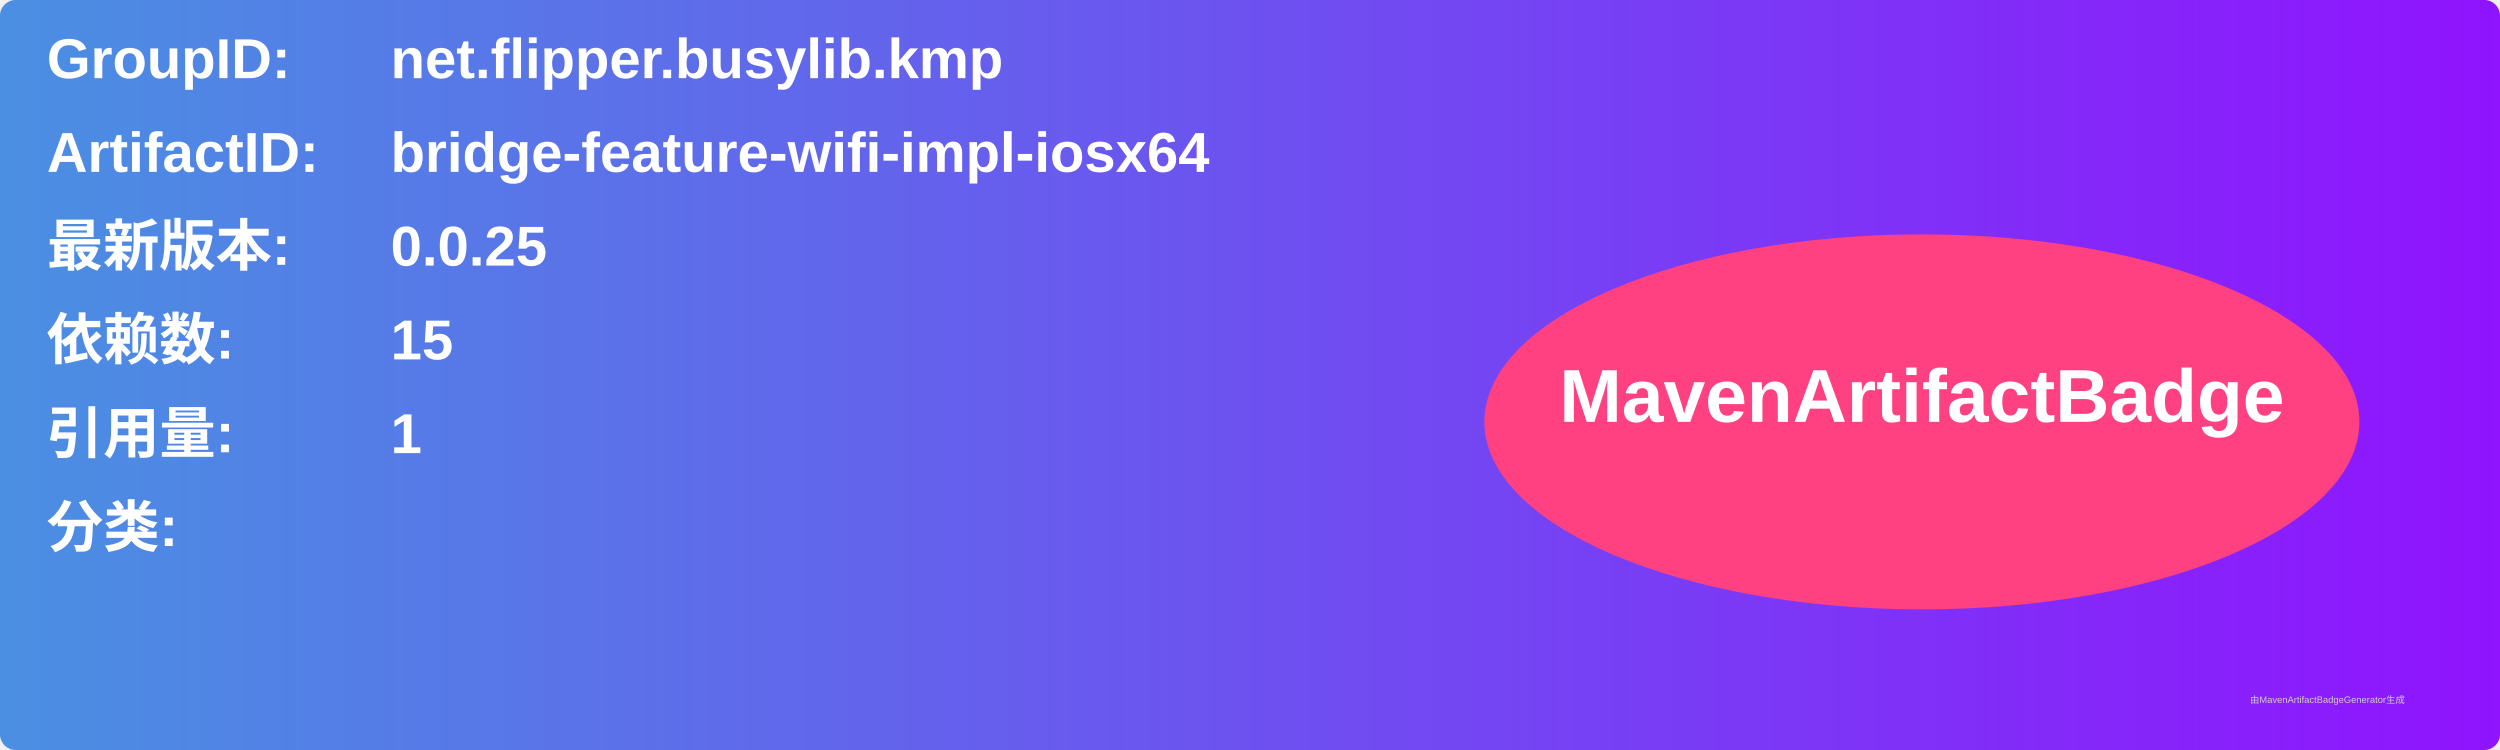
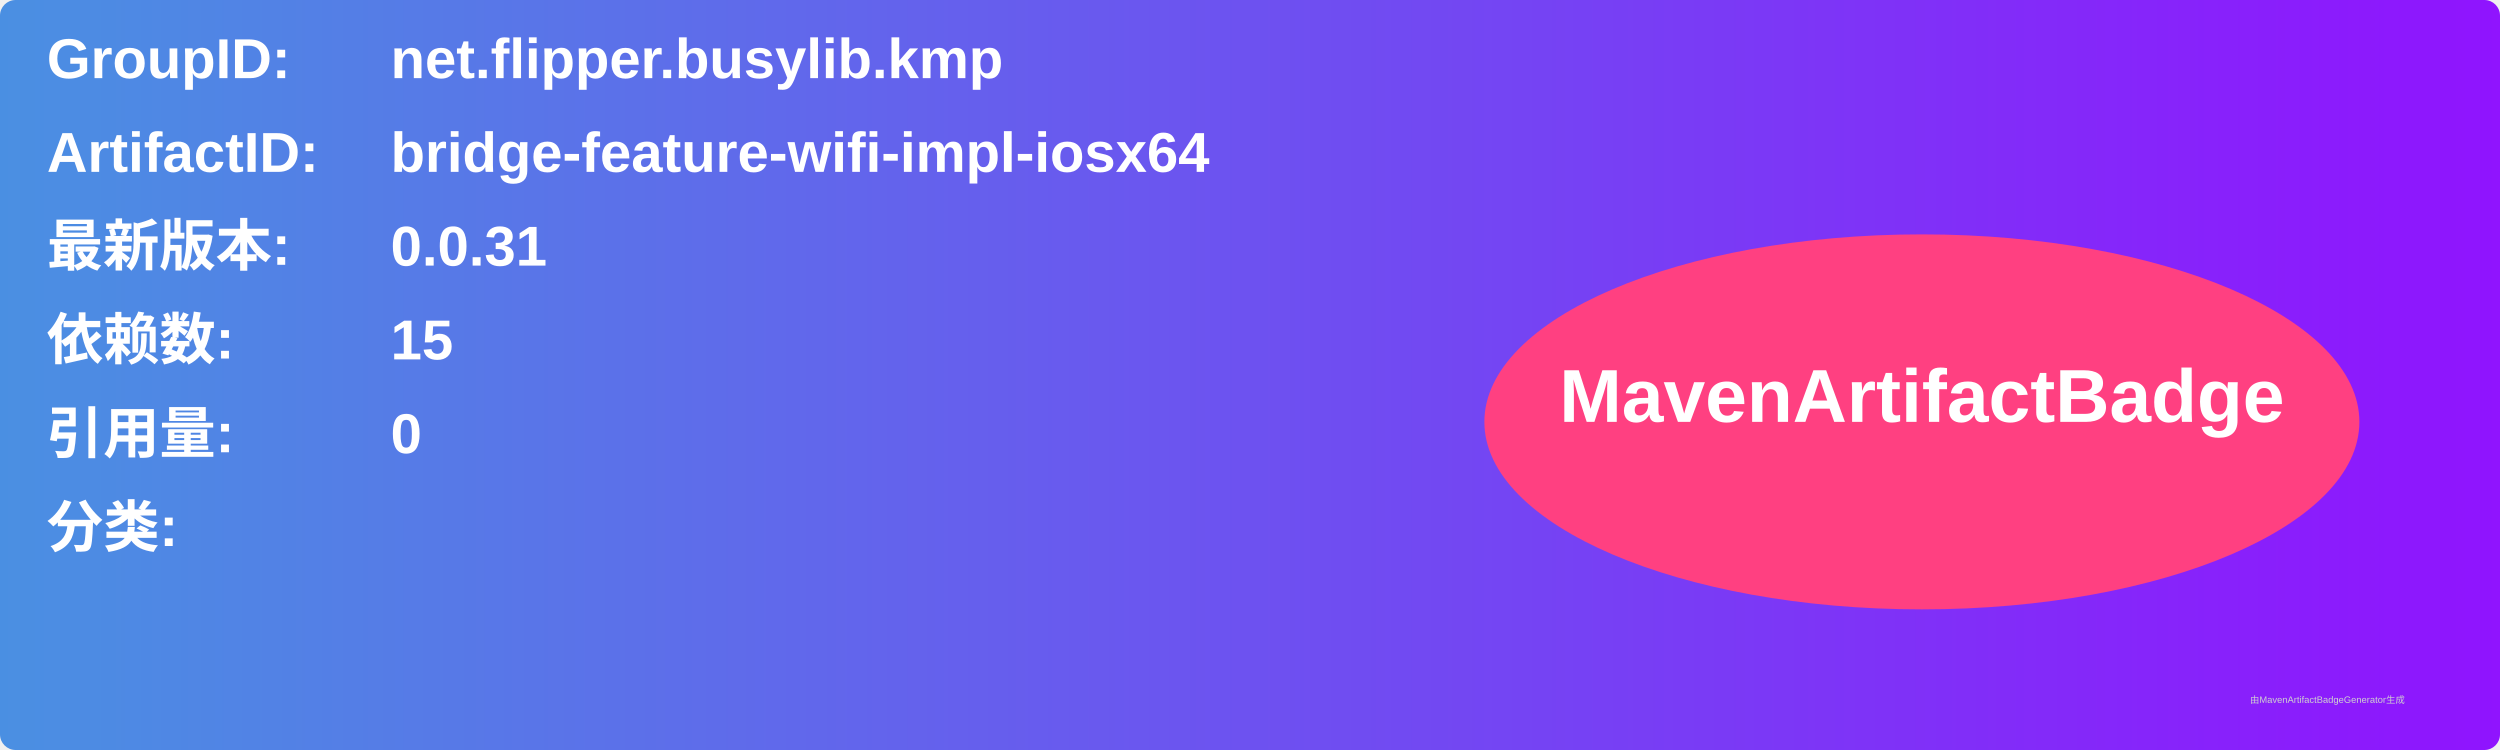
<svg xmlns="http://www.w3.org/2000/svg" width="800" height="240" viewBox="0 0 800 240">
  <linearGradient id="grad" x1="0%" y1="0%" x2="100%" y2="0%">
    <stop offset="0%" stop-color="#4a90e2" />
    <stop offset="100%" stop-color="#9013fe" />
  </linearGradient>
  <rect width="100%" height="100%" rx="5" ry="5" fill="url(#grad)" />
  <g transform="translate(15, 15)">
    <text x="0" y="10" font-family="Arial" font-size="18" fill="white" font-weight="bold" width="260">GroupID:</text>
    <text x="110" y="10" font-family="Arial" font-size="18" fill="white" font-weight="bold" width="460">net.flipper.busylib.kmp</text>
    <text x="0" y="40" font-family="Arial" font-size="18" fill="white" font-weight="bold" width="260">ArtifactID:</text>
    <text x="110" y="40" font-family="Arial" font-size="18" fill="white" font-weight="bold" width="460">bridge-feature-wifi-impl-iosx64</text>
    <text x="0" y="70" font-family="Arial" font-size="18" fill="white" font-weight="bold">最新版本:</text>
    <text x="110" y="70" font-family="Arial" font-size="18" fill="white" font-weight="bold">
-       <tspan font-weight="bold">0.0.25</tspan>
+       <tspan font-weight="bold">0.0.31</tspan>
    </text>
    <text x="0" y="100" font-family="Arial" font-size="18" fill="white" font-weight="bold">依赖数: </text>
    <text x="110" y="100" font-family="Arial" font-size="18" fill="white">
      <tspan font-weight="bold">15</tspan>
    </text>
    <text x="0" y="130" font-family="Arial" font-size="18" fill="white" font-weight="bold">引用量: </text>
    <text x="110" y="130" font-family="Arial" font-size="18" fill="white">
-       <tspan font-weight="bold">1</tspan>
+       <tspan font-weight="bold">0</tspan>
    </text>
    <text x="0" y="160" font-family="Arial" font-size="18" fill="white" font-weight="bold">分类:</text>
    <text x="10" y="190" font-family="Arial" font-size="10" fill="white">
      <tspan font-weight="bold" />
    </text>
    <ellipse cx="600" cy="120" rx="140" ry="60" fill="#ff4081" />
    <text x="600" y="120" text-anchor="middle" font-family="Arial" font-size="24" fill="white" font-weight="bold">MavenArtifactBadge</text>
  </g>
  <text x="720" y="225" font-family="Arial" font-size="3" fill="#d0d0d0">由MavenArtifactBadgeGenerator生成</text>
</svg>
